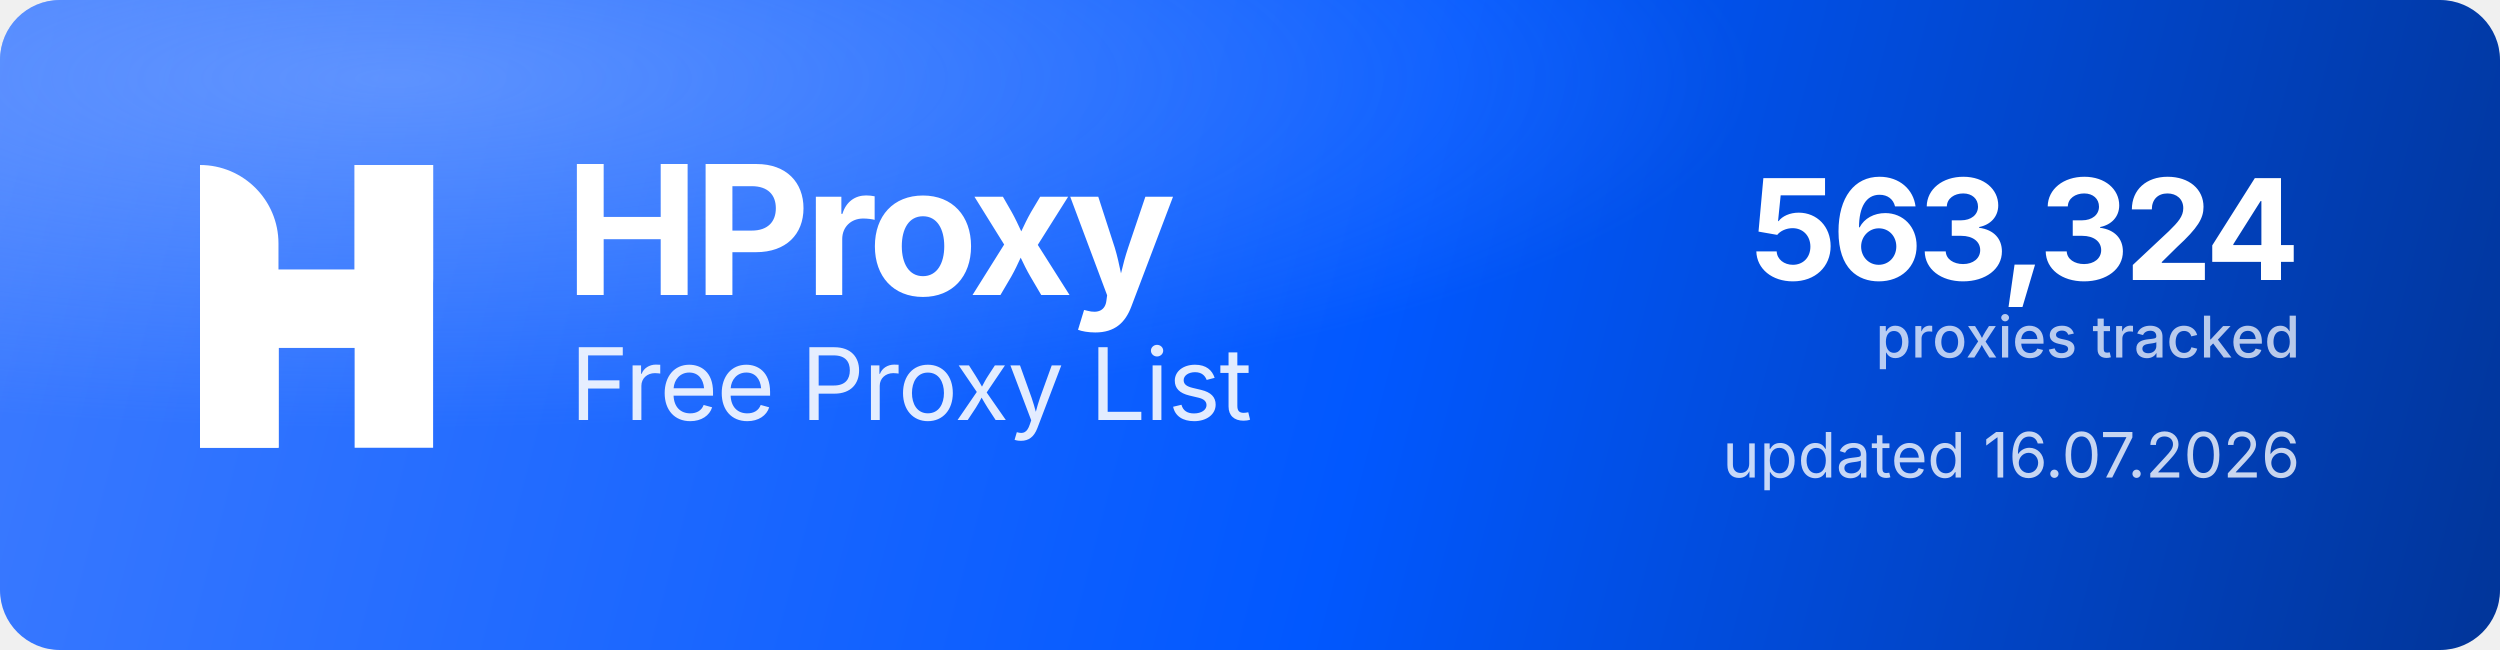
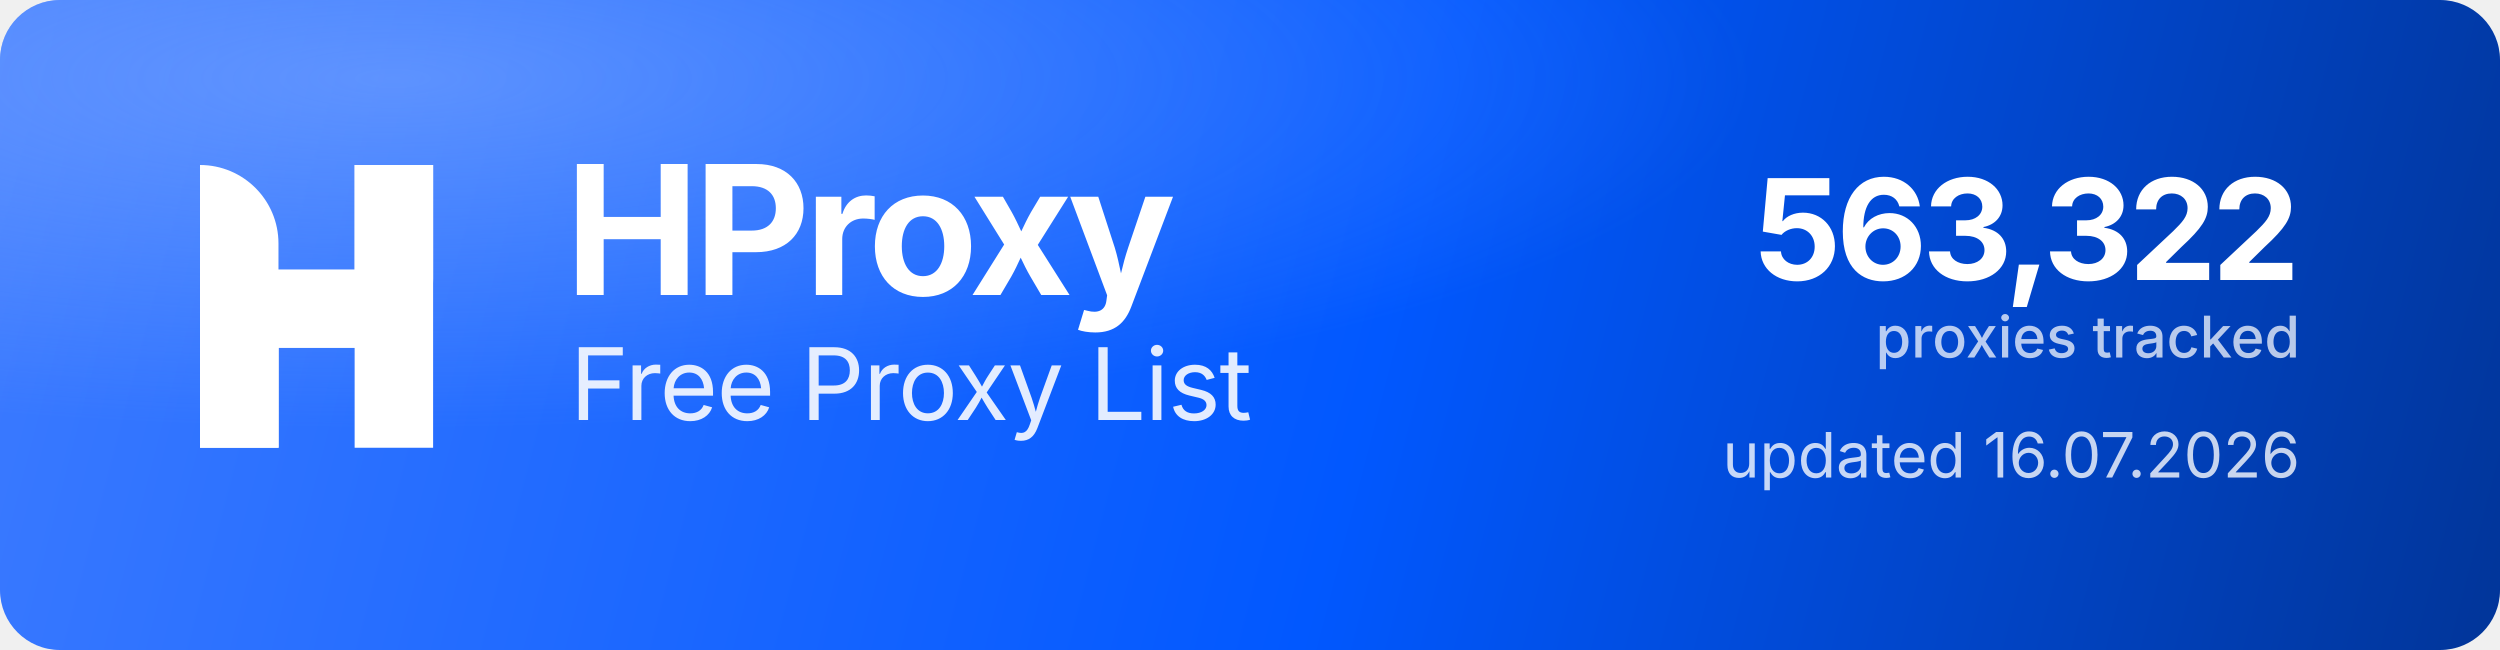
<svg xmlns="http://www.w3.org/2000/svg" width="1000" height="260" viewBox="0 0 1000 260" role="img" aria-label="HProxy Free Proxy List">
  <defs>
    <linearGradient id="hp-bg" x1="0" y1="0" x2="1000" y2="260" gradientUnits="userSpaceOnUse">
      <stop offset="0" stop-color="#3D7BFF" />
      <stop offset="0.55" stop-color="#0158FF" />
      <stop offset="1" stop-color="#013599" />
    </linearGradient>
    <radialGradient id="hp-glow" cx="0.16" cy="0.12" r="0.9">
      <stop offset="0" stop-color="#8FB4FF" stop-opacity="0.5" />
      <stop offset="0.6" stop-color="#8FB4FF" stop-opacity="0" />
    </radialGradient>
  </defs>
  <rect width="1000" height="260" rx="24" fill="url(#hp-bg)" />
  <rect width="1000" height="260" rx="24" fill="url(#hp-glow)" />
  <g transform="translate(80,66) scale(4.35)" fill="#FFFFFF">
    <path d="M0 0V0C3.985 0 7.216 3.231 7.216 7.216V26H0V0Z" />
    <rect x="14.219" width="7.216" height="26" />
    <path d="M7.235 26H0V15.971C0 12.455 2.851 9.604 6.367 9.604H14.22V0H21.437V10.453C21.437 13.97 18.586 16.82 15.069 16.82H7.235V26Z" />
  </g>
  <text x="226" y="118" font-family="'Geist','Inter','Segoe UI',system-ui,-apple-system,Helvetica,Arial,sans-serif" font-size="72" font-weight="700" letter-spacing="-2.3" fill="#FFFFFF">HProxy</text>
  <text x="228" y="168" font-family="'Geist','Inter','Segoe UI',system-ui,-apple-system,Helvetica,Arial,sans-serif" font-size="40" font-weight="400" letter-spacing="-0.5" fill="#FFFFFF" fill-opacity="0.88">Free Proxy List</text>
-   <text x="920" y="112" text-anchor="end" font-family="'Geist','Inter','Segoe UI',system-ui,-apple-system,Helvetica,Arial,sans-serif" font-size="56" font-weight="700" letter-spacing="-2" fill="#FFFFFF">563,324</text>
+   <text x="920" y="112" text-anchor="end" font-family="'Geist','Inter','Segoe UI',system-ui,-apple-system,Helvetica,Arial,sans-serif" font-size="56" font-weight="700" letter-spacing="-2" fill="#FFFFFF">563,322</text>
  <text x="920" y="143" text-anchor="end" font-family="'Geist','Inter','Segoe UI',system-ui,-apple-system,Helvetica,Arial,sans-serif" font-size="23" font-weight="500" fill="#FFFFFF" fill-opacity="0.72">proxies tracked</text>
  <text x="920" y="191" text-anchor="end" font-family="'Geist','Inter','Segoe UI',system-ui,-apple-system,Helvetica,Arial,sans-serif" font-size="25" font-weight="400" fill="#FFFFFF" fill-opacity="0.78">updated 16.07.2026</text>
</svg>
